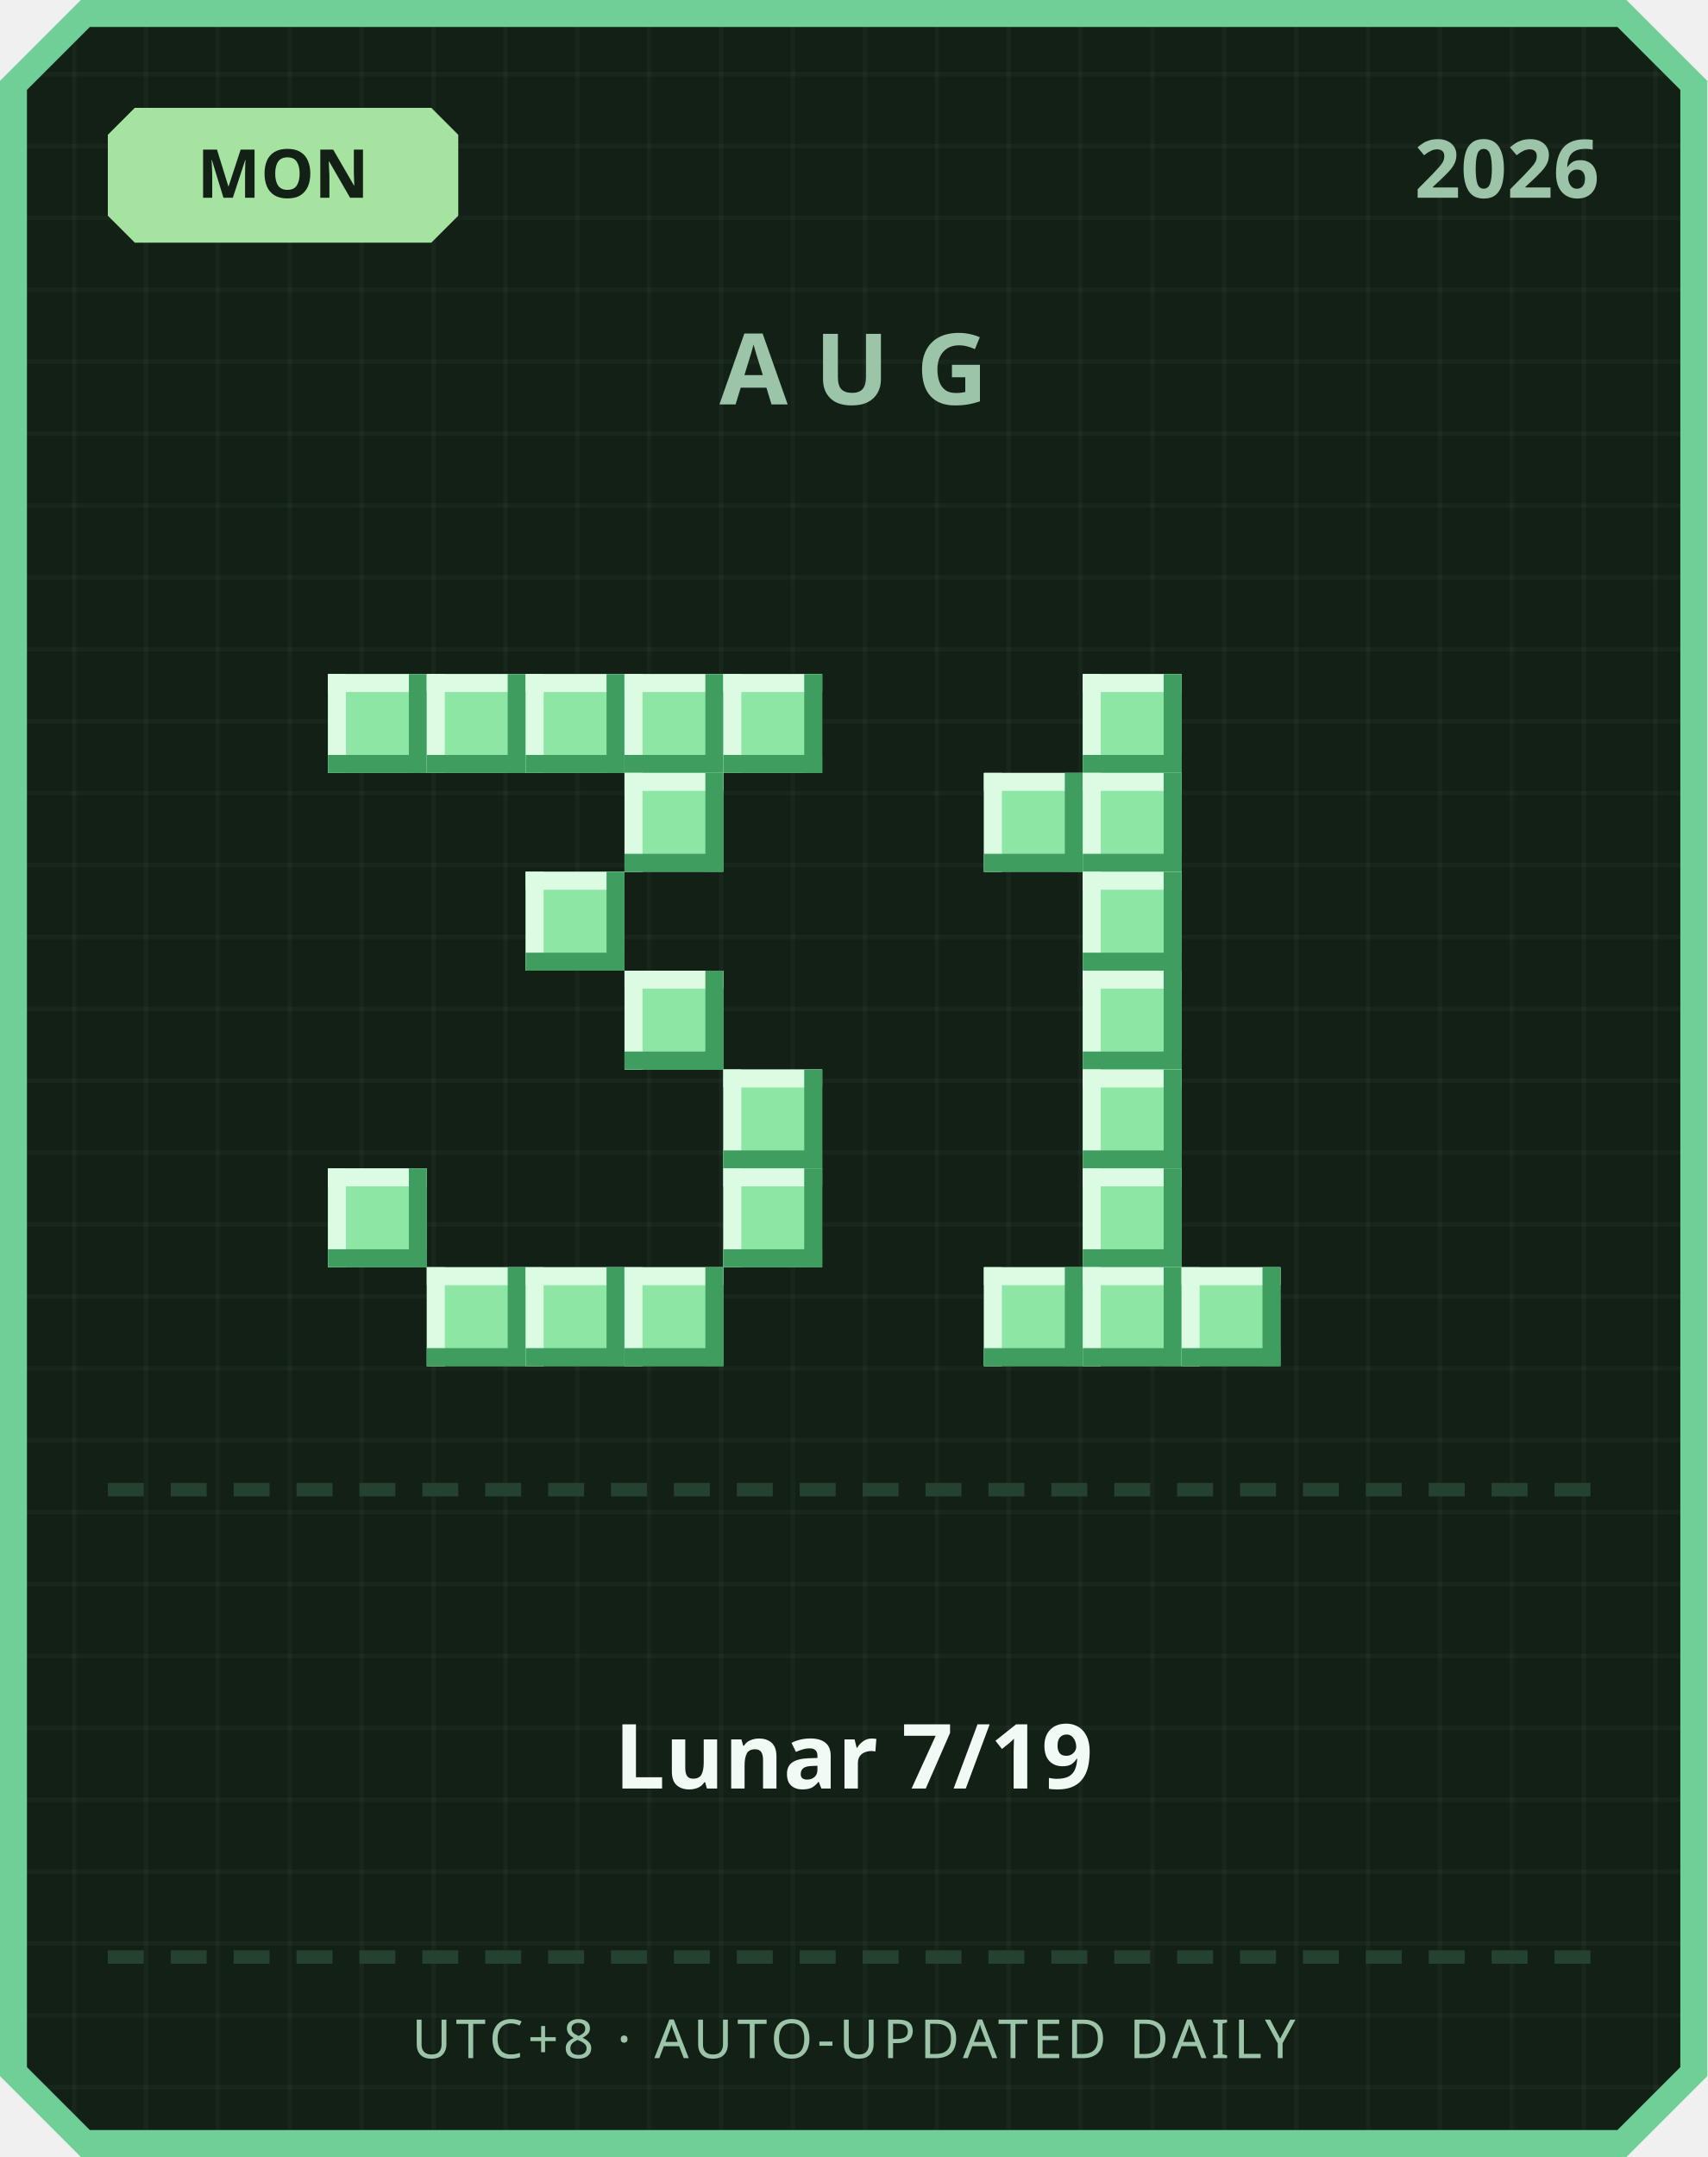
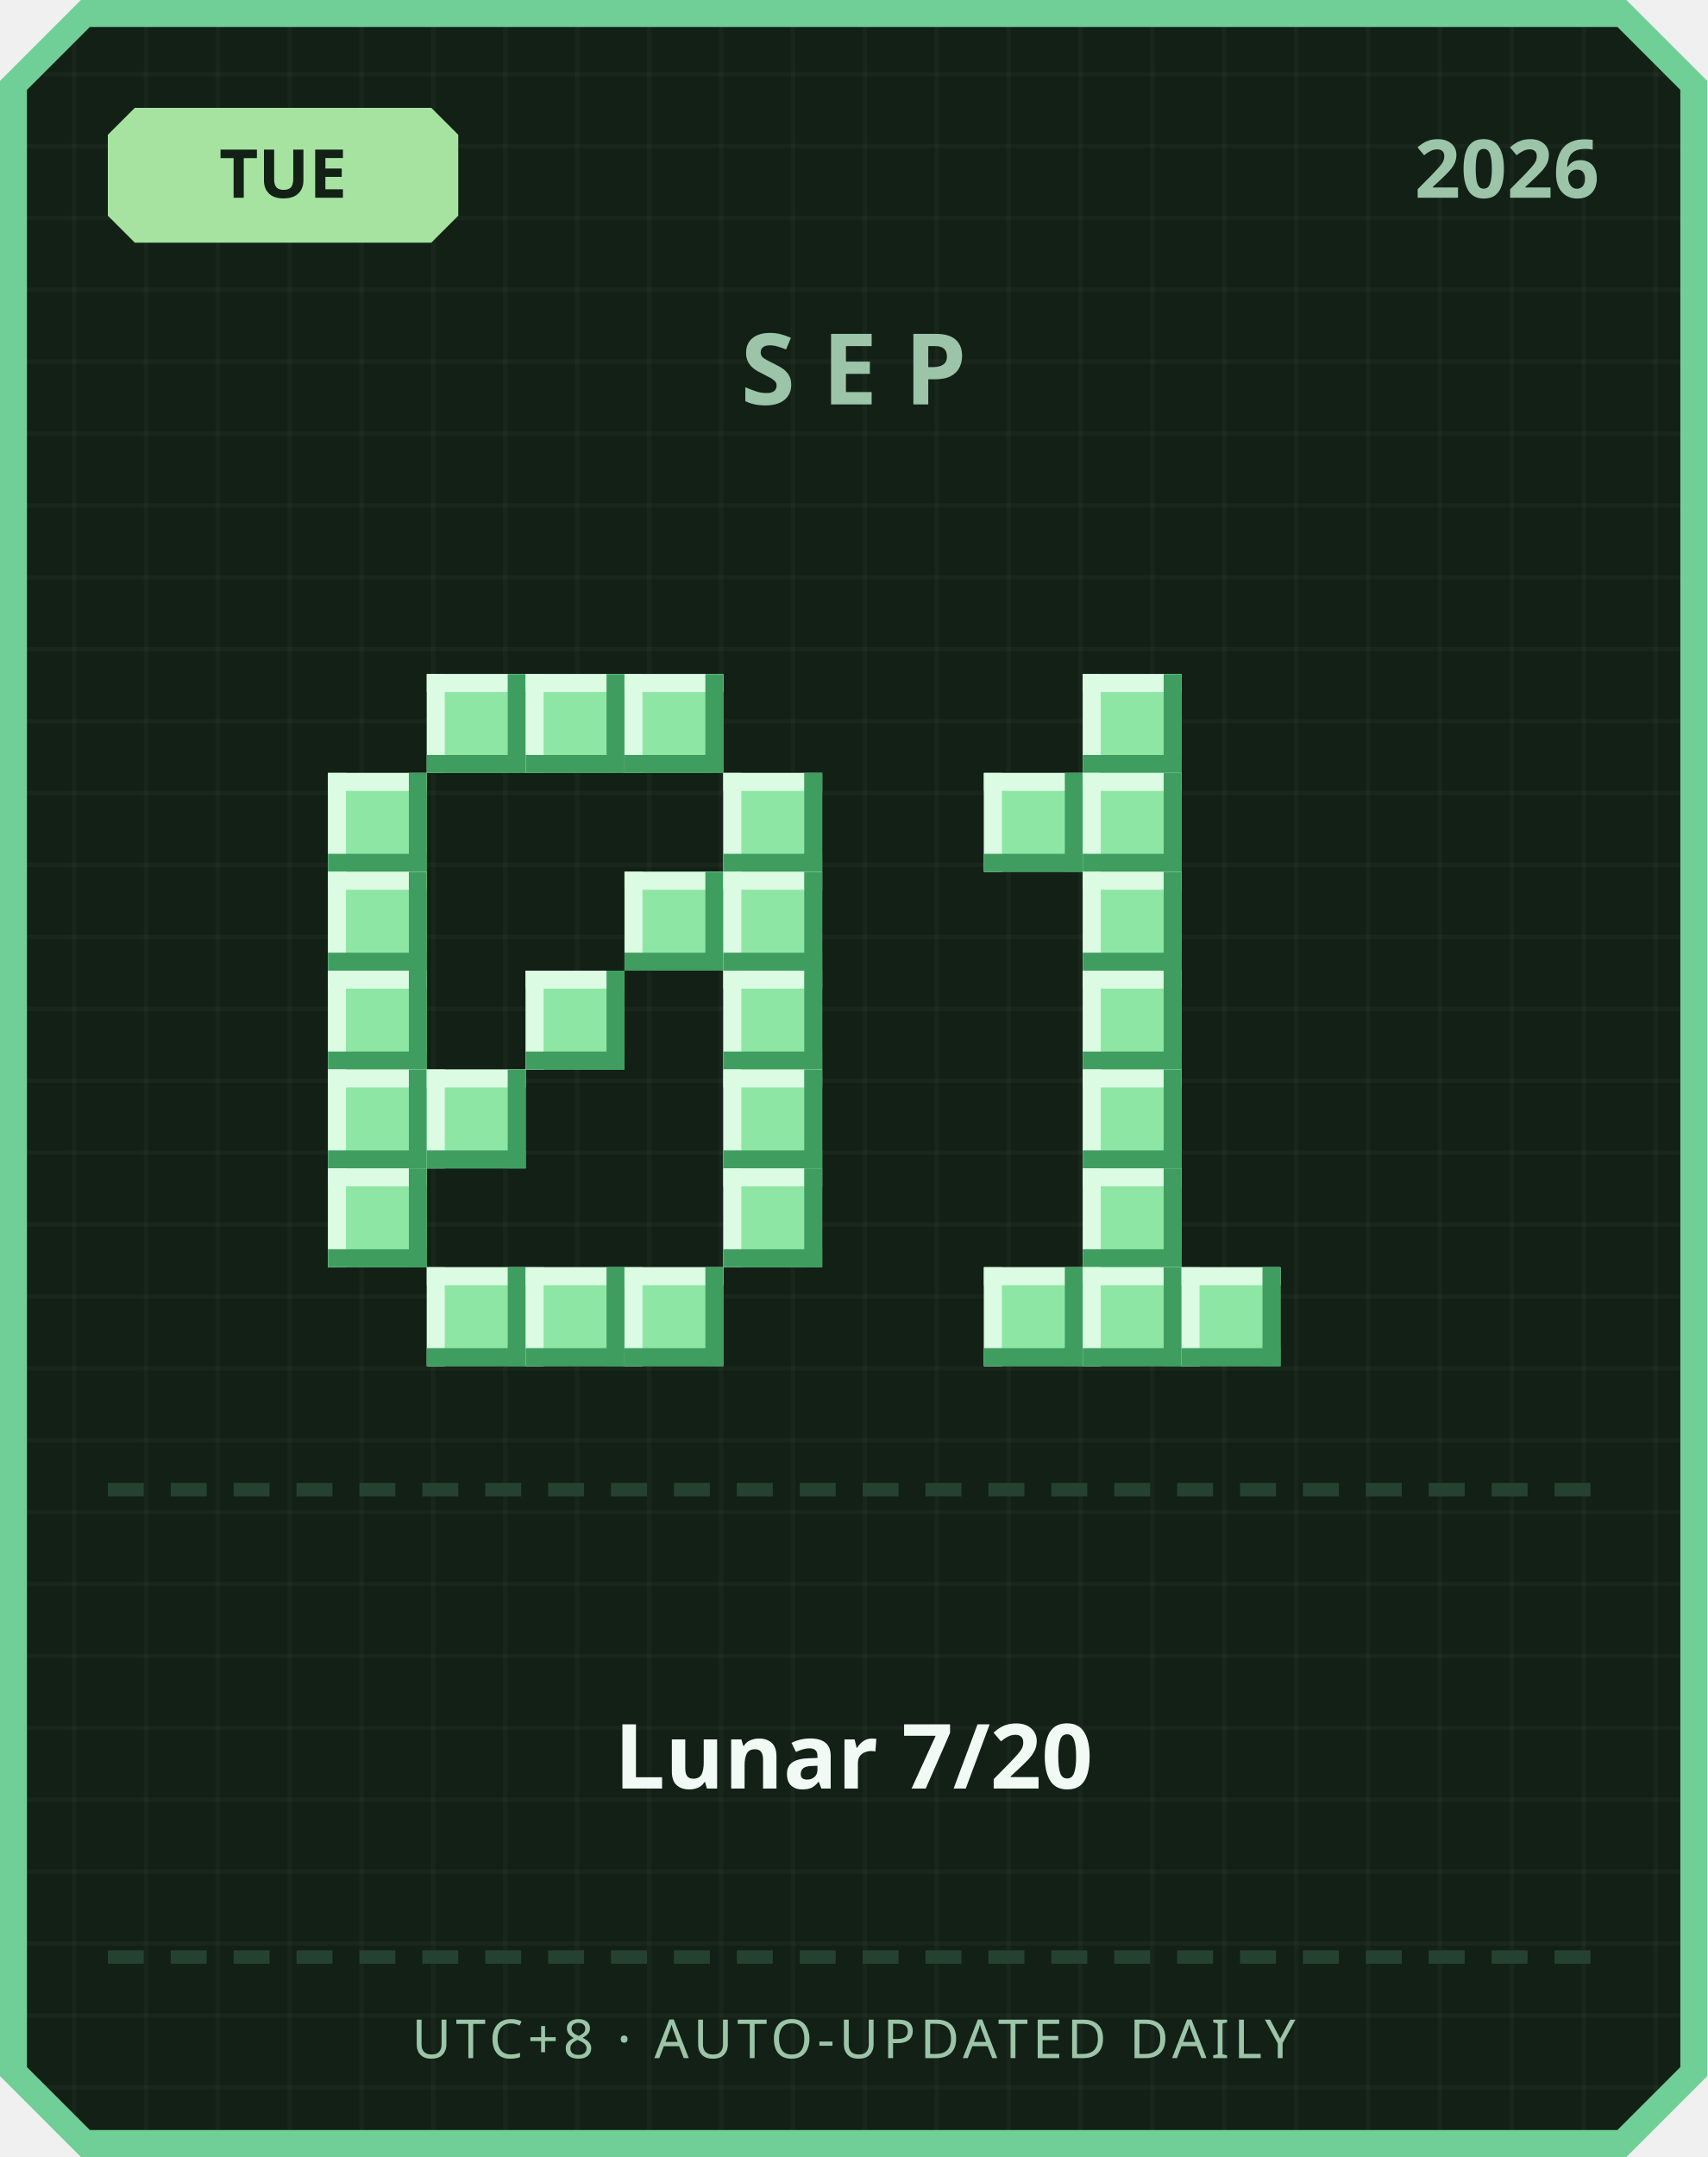
<svg xmlns="http://www.w3.org/2000/svg" width="380" height="480" viewBox="0 0 380 480">
  <defs>
    <pattern id="grid" width="16" height="16" patternUnits="userSpaceOnUse">
      <rect width="16" height="16" fill="#122016" />
      <rect width="1" height="16" fill="#ffffff" opacity="0.03" />
      <rect width="16" height="1" fill="#ffffff" opacity="0.03" />
    </pattern>
  </defs>
  <path d="M 18,0 L 362,0 L 380,18 L 380,462 L 362,480 L 18,480 L 0,462 L 0,18 Z" fill="#6fcf97" />
  <path d="M 20,6 L 360,6 L 374,20 L 374,460 L 360,474 L 20,474 L 6,460 L 6,20 Z" fill="url(#grid)" />
  <path d="M 30,24 L 96,24 L 102,30 L 102,48 L 96,54 L 30,54 L 24,48 L 24,30 Z" fill="#a6e3a1" />
-   <text x="63" y="44" text-anchor="middle" font-family="'Segoe UI', sans-serif" font-size="15" font-weight="700" fill="#122016">MON</text>
+   <text x="63" y="44" text-anchor="middle" font-family="'Segoe UI', sans-serif" font-size="15" font-weight="700" fill="#122016">TUE</text>
  <text x="356" y="44" text-anchor="end" font-family="'Segoe UI', sans-serif" font-size="18" font-weight="700" fill="#9bc4a8">2026</text>
-   <text x="190" y="90" text-anchor="middle" font-family="'Segoe UI', sans-serif" font-size="22" font-weight="700" letter-spacing="6" fill="#9bc4a8">AUG</text>
-   <rect x="73" y="150" width="22" height="22" fill="#8ee6a5" />
-   <rect x="73" y="150" width="22" height="4" fill="#dbfbe3" />
-   <rect x="73" y="150" width="4" height="22" fill="#dbfbe3" />
-   <rect x="73" y="168" width="22" height="4" fill="#3f9e5f" />
-   <rect x="91" y="150" width="4" height="22" fill="#3f9e5f" />
+   <text x="190" y="90" text-anchor="middle" font-family="'Segoe UI', sans-serif" font-size="22" font-weight="700" letter-spacing="6" fill="#9bc4a8">SEP</text>
  <rect x="95" y="150" width="22" height="22" fill="#8ee6a5" />
  <rect x="95" y="150" width="22" height="4" fill="#dbfbe3" />
  <rect x="95" y="150" width="4" height="22" fill="#dbfbe3" />
  <rect x="95" y="168" width="22" height="4" fill="#3f9e5f" />
  <rect x="113" y="150" width="4" height="22" fill="#3f9e5f" />
  <rect x="117" y="150" width="22" height="22" fill="#8ee6a5" />
  <rect x="117" y="150" width="22" height="4" fill="#dbfbe3" />
  <rect x="117" y="150" width="4" height="22" fill="#dbfbe3" />
  <rect x="117" y="168" width="22" height="4" fill="#3f9e5f" />
  <rect x="135" y="150" width="4" height="22" fill="#3f9e5f" />
  <rect x="139" y="150" width="22" height="22" fill="#8ee6a5" />
  <rect x="139" y="150" width="22" height="4" fill="#dbfbe3" />
  <rect x="139" y="150" width="4" height="22" fill="#dbfbe3" />
  <rect x="139" y="168" width="22" height="4" fill="#3f9e5f" />
  <rect x="157" y="150" width="4" height="22" fill="#3f9e5f" />
-   <rect x="161" y="150" width="22" height="22" fill="#8ee6a5" />
-   <rect x="161" y="150" width="22" height="4" fill="#dbfbe3" />
-   <rect x="161" y="150" width="4" height="22" fill="#dbfbe3" />
-   <rect x="161" y="168" width="22" height="4" fill="#3f9e5f" />
-   <rect x="179" y="150" width="4" height="22" fill="#3f9e5f" />
-   <rect x="139" y="172" width="22" height="22" fill="#8ee6a5" />
-   <rect x="139" y="172" width="22" height="4" fill="#dbfbe3" />
-   <rect x="139" y="172" width="4" height="22" fill="#dbfbe3" />
-   <rect x="139" y="190" width="22" height="4" fill="#3f9e5f" />
-   <rect x="157" y="172" width="4" height="22" fill="#3f9e5f" />
-   <rect x="117" y="194" width="22" height="22" fill="#8ee6a5" />
-   <rect x="117" y="194" width="22" height="4" fill="#dbfbe3" />
-   <rect x="117" y="194" width="4" height="22" fill="#dbfbe3" />
-   <rect x="117" y="212" width="22" height="4" fill="#3f9e5f" />
-   <rect x="135" y="194" width="4" height="22" fill="#3f9e5f" />
-   <rect x="139" y="216" width="22" height="22" fill="#8ee6a5" />
-   <rect x="139" y="216" width="22" height="4" fill="#dbfbe3" />
-   <rect x="139" y="216" width="4" height="22" fill="#dbfbe3" />
-   <rect x="139" y="234" width="22" height="4" fill="#3f9e5f" />
-   <rect x="157" y="216" width="4" height="22" fill="#3f9e5f" />
+   <rect x="73" y="172" width="22" height="22" fill="#8ee6a5" />
+   <rect x="73" y="172" width="22" height="4" fill="#dbfbe3" />
+   <rect x="73" y="172" width="4" height="22" fill="#dbfbe3" />
+   <rect x="73" y="190" width="22" height="4" fill="#3f9e5f" />
+   <rect x="91" y="172" width="4" height="22" fill="#3f9e5f" />
+   <rect x="161" y="172" width="22" height="22" fill="#8ee6a5" />
+   <rect x="161" y="172" width="22" height="4" fill="#dbfbe3" />
+   <rect x="161" y="172" width="4" height="22" fill="#dbfbe3" />
+   <rect x="161" y="190" width="22" height="4" fill="#3f9e5f" />
+   <rect x="179" y="172" width="4" height="22" fill="#3f9e5f" />
+   <rect x="73" y="194" width="22" height="22" fill="#8ee6a5" />
+   <rect x="73" y="194" width="22" height="4" fill="#dbfbe3" />
+   <rect x="73" y="194" width="4" height="22" fill="#dbfbe3" />
+   <rect x="73" y="212" width="22" height="4" fill="#3f9e5f" />
+   <rect x="91" y="194" width="4" height="22" fill="#3f9e5f" />
+   <rect x="139" y="194" width="22" height="22" fill="#8ee6a5" />
+   <rect x="139" y="194" width="22" height="4" fill="#dbfbe3" />
+   <rect x="139" y="194" width="4" height="22" fill="#dbfbe3" />
+   <rect x="139" y="212" width="22" height="4" fill="#3f9e5f" />
+   <rect x="157" y="194" width="4" height="22" fill="#3f9e5f" />
+   <rect x="161" y="194" width="22" height="22" fill="#8ee6a5" />
+   <rect x="161" y="194" width="22" height="4" fill="#dbfbe3" />
+   <rect x="161" y="194" width="4" height="22" fill="#dbfbe3" />
+   <rect x="161" y="212" width="22" height="4" fill="#3f9e5f" />
+   <rect x="179" y="194" width="4" height="22" fill="#3f9e5f" />
+   <rect x="73" y="216" width="22" height="22" fill="#8ee6a5" />
+   <rect x="73" y="216" width="22" height="4" fill="#dbfbe3" />
+   <rect x="73" y="216" width="4" height="22" fill="#dbfbe3" />
+   <rect x="73" y="234" width="22" height="4" fill="#3f9e5f" />
+   <rect x="91" y="216" width="4" height="22" fill="#3f9e5f" />
+   <rect x="117" y="216" width="22" height="22" fill="#8ee6a5" />
+   <rect x="117" y="216" width="22" height="4" fill="#dbfbe3" />
+   <rect x="117" y="216" width="4" height="22" fill="#dbfbe3" />
+   <rect x="117" y="234" width="22" height="4" fill="#3f9e5f" />
+   <rect x="135" y="216" width="4" height="22" fill="#3f9e5f" />
+   <rect x="161" y="216" width="22" height="22" fill="#8ee6a5" />
+   <rect x="161" y="216" width="22" height="4" fill="#dbfbe3" />
+   <rect x="161" y="216" width="4" height="22" fill="#dbfbe3" />
+   <rect x="161" y="234" width="22" height="4" fill="#3f9e5f" />
+   <rect x="179" y="216" width="4" height="22" fill="#3f9e5f" />
+   <rect x="73" y="238" width="22" height="22" fill="#8ee6a5" />
+   <rect x="73" y="238" width="22" height="4" fill="#dbfbe3" />
+   <rect x="73" y="238" width="4" height="22" fill="#dbfbe3" />
+   <rect x="73" y="256" width="22" height="4" fill="#3f9e5f" />
+   <rect x="91" y="238" width="4" height="22" fill="#3f9e5f" />
+   <rect x="95" y="238" width="22" height="22" fill="#8ee6a5" />
+   <rect x="95" y="238" width="22" height="4" fill="#dbfbe3" />
+   <rect x="95" y="238" width="4" height="22" fill="#dbfbe3" />
+   <rect x="95" y="256" width="22" height="4" fill="#3f9e5f" />
+   <rect x="113" y="238" width="4" height="22" fill="#3f9e5f" />
  <rect x="161" y="238" width="22" height="22" fill="#8ee6a5" />
  <rect x="161" y="238" width="22" height="4" fill="#dbfbe3" />
  <rect x="161" y="238" width="4" height="22" fill="#dbfbe3" />
  <rect x="161" y="256" width="22" height="4" fill="#3f9e5f" />
  <rect x="179" y="238" width="4" height="22" fill="#3f9e5f" />
  <rect x="73" y="260" width="22" height="22" fill="#8ee6a5" />
  <rect x="73" y="260" width="22" height="4" fill="#dbfbe3" />
  <rect x="73" y="260" width="4" height="22" fill="#dbfbe3" />
  <rect x="73" y="278" width="22" height="4" fill="#3f9e5f" />
  <rect x="91" y="260" width="4" height="22" fill="#3f9e5f" />
  <rect x="161" y="260" width="22" height="22" fill="#8ee6a5" />
  <rect x="161" y="260" width="22" height="4" fill="#dbfbe3" />
  <rect x="161" y="260" width="4" height="22" fill="#dbfbe3" />
  <rect x="161" y="278" width="22" height="4" fill="#3f9e5f" />
  <rect x="179" y="260" width="4" height="22" fill="#3f9e5f" />
  <rect x="95" y="282" width="22" height="22" fill="#8ee6a5" />
  <rect x="95" y="282" width="22" height="4" fill="#dbfbe3" />
  <rect x="95" y="282" width="4" height="22" fill="#dbfbe3" />
  <rect x="95" y="300" width="22" height="4" fill="#3f9e5f" />
  <rect x="113" y="282" width="4" height="22" fill="#3f9e5f" />
  <rect x="117" y="282" width="22" height="22" fill="#8ee6a5" />
  <rect x="117" y="282" width="22" height="4" fill="#dbfbe3" />
  <rect x="117" y="282" width="4" height="22" fill="#dbfbe3" />
  <rect x="117" y="300" width="22" height="4" fill="#3f9e5f" />
  <rect x="135" y="282" width="4" height="22" fill="#3f9e5f" />
  <rect x="139" y="282" width="22" height="22" fill="#8ee6a5" />
  <rect x="139" y="282" width="22" height="4" fill="#dbfbe3" />
  <rect x="139" y="282" width="4" height="22" fill="#dbfbe3" />
  <rect x="139" y="300" width="22" height="4" fill="#3f9e5f" />
  <rect x="157" y="282" width="4" height="22" fill="#3f9e5f" />
  <rect x="241" y="150" width="22" height="22" fill="#8ee6a5" />
  <rect x="241" y="150" width="22" height="4" fill="#dbfbe3" />
  <rect x="241" y="150" width="4" height="22" fill="#dbfbe3" />
  <rect x="241" y="168" width="22" height="4" fill="#3f9e5f" />
  <rect x="259" y="150" width="4" height="22" fill="#3f9e5f" />
  <rect x="219" y="172" width="22" height="22" fill="#8ee6a5" />
  <rect x="219" y="172" width="22" height="4" fill="#dbfbe3" />
  <rect x="219" y="172" width="4" height="22" fill="#dbfbe3" />
  <rect x="219" y="190" width="22" height="4" fill="#3f9e5f" />
  <rect x="237" y="172" width="4" height="22" fill="#3f9e5f" />
  <rect x="241" y="172" width="22" height="22" fill="#8ee6a5" />
  <rect x="241" y="172" width="22" height="4" fill="#dbfbe3" />
  <rect x="241" y="172" width="4" height="22" fill="#dbfbe3" />
  <rect x="241" y="190" width="22" height="4" fill="#3f9e5f" />
  <rect x="259" y="172" width="4" height="22" fill="#3f9e5f" />
  <rect x="241" y="194" width="22" height="22" fill="#8ee6a5" />
  <rect x="241" y="194" width="22" height="4" fill="#dbfbe3" />
  <rect x="241" y="194" width="4" height="22" fill="#dbfbe3" />
  <rect x="241" y="212" width="22" height="4" fill="#3f9e5f" />
  <rect x="259" y="194" width="4" height="22" fill="#3f9e5f" />
  <rect x="241" y="216" width="22" height="22" fill="#8ee6a5" />
  <rect x="241" y="216" width="22" height="4" fill="#dbfbe3" />
  <rect x="241" y="216" width="4" height="22" fill="#dbfbe3" />
  <rect x="241" y="234" width="22" height="4" fill="#3f9e5f" />
  <rect x="259" y="216" width="4" height="22" fill="#3f9e5f" />
  <rect x="241" y="238" width="22" height="22" fill="#8ee6a5" />
  <rect x="241" y="238" width="22" height="4" fill="#dbfbe3" />
  <rect x="241" y="238" width="4" height="22" fill="#dbfbe3" />
  <rect x="241" y="256" width="22" height="4" fill="#3f9e5f" />
  <rect x="259" y="238" width="4" height="22" fill="#3f9e5f" />
  <rect x="241" y="260" width="22" height="22" fill="#8ee6a5" />
  <rect x="241" y="260" width="22" height="4" fill="#dbfbe3" />
  <rect x="241" y="260" width="4" height="22" fill="#dbfbe3" />
  <rect x="241" y="278" width="22" height="4" fill="#3f9e5f" />
  <rect x="259" y="260" width="4" height="22" fill="#3f9e5f" />
  <rect x="219" y="282" width="22" height="22" fill="#8ee6a5" />
  <rect x="219" y="282" width="22" height="4" fill="#dbfbe3" />
  <rect x="219" y="282" width="4" height="22" fill="#dbfbe3" />
  <rect x="219" y="300" width="22" height="4" fill="#3f9e5f" />
  <rect x="237" y="282" width="4" height="22" fill="#3f9e5f" />
  <rect x="241" y="282" width="22" height="22" fill="#8ee6a5" />
  <rect x="241" y="282" width="22" height="4" fill="#dbfbe3" />
  <rect x="241" y="282" width="4" height="22" fill="#dbfbe3" />
  <rect x="241" y="300" width="22" height="4" fill="#3f9e5f" />
  <rect x="259" y="282" width="4" height="22" fill="#3f9e5f" />
  <rect x="263" y="282" width="22" height="22" fill="#8ee6a5" />
  <rect x="263" y="282" width="22" height="4" fill="#dbfbe3" />
  <rect x="263" y="282" width="4" height="22" fill="#dbfbe3" />
  <rect x="263" y="300" width="22" height="4" fill="#3f9e5f" />
  <rect x="281" y="282" width="4" height="22" fill="#3f9e5f" />
  <rect x="24" y="330" width="8" height="3" fill="#254230" />
  <rect x="38" y="330" width="8" height="3" fill="#254230" />
  <rect x="52" y="330" width="8" height="3" fill="#254230" />
  <rect x="66" y="330" width="8" height="3" fill="#254230" />
  <rect x="80" y="330" width="8" height="3" fill="#254230" />
  <rect x="94" y="330" width="8" height="3" fill="#254230" />
  <rect x="108" y="330" width="8" height="3" fill="#254230" />
  <rect x="122" y="330" width="8" height="3" fill="#254230" />
  <rect x="136" y="330" width="8" height="3" fill="#254230" />
  <rect x="150" y="330" width="8" height="3" fill="#254230" />
  <rect x="164" y="330" width="8" height="3" fill="#254230" />
  <rect x="178" y="330" width="8" height="3" fill="#254230" />
  <rect x="192" y="330" width="8" height="3" fill="#254230" />
  <rect x="206" y="330" width="8" height="3" fill="#254230" />
  <rect x="220" y="330" width="8" height="3" fill="#254230" />
  <rect x="234" y="330" width="8" height="3" fill="#254230" />
  <rect x="248" y="330" width="8" height="3" fill="#254230" />
  <rect x="262" y="330" width="8" height="3" fill="#254230" />
  <rect x="276" y="330" width="8" height="3" fill="#254230" />
  <rect x="290" y="330" width="8" height="3" fill="#254230" />
  <rect x="304" y="330" width="8" height="3" fill="#254230" />
  <rect x="318" y="330" width="8" height="3" fill="#254230" />
  <rect x="332" y="330" width="8" height="3" fill="#254230" />
  <rect x="346" y="330" width="8" height="3" fill="#254230" />
-   <text x="190" y="398" text-anchor="middle" font-family="'Segoe UI', 'Microsoft JhengHei', sans-serif" font-size="20" font-weight="700" fill="#f1faf4">Lunar 7/19</text>
+   <text x="190" y="398" text-anchor="middle" font-family="'Segoe UI', 'Microsoft JhengHei', sans-serif" font-size="20" font-weight="700" fill="#f1faf4">Lunar 7/20</text>
  <rect x="24" y="434" width="8" height="3" fill="#254230" />
  <rect x="38" y="434" width="8" height="3" fill="#254230" />
  <rect x="52" y="434" width="8" height="3" fill="#254230" />
  <rect x="66" y="434" width="8" height="3" fill="#254230" />
  <rect x="80" y="434" width="8" height="3" fill="#254230" />
  <rect x="94" y="434" width="8" height="3" fill="#254230" />
  <rect x="108" y="434" width="8" height="3" fill="#254230" />
  <rect x="122" y="434" width="8" height="3" fill="#254230" />
  <rect x="136" y="434" width="8" height="3" fill="#254230" />
  <rect x="150" y="434" width="8" height="3" fill="#254230" />
  <rect x="164" y="434" width="8" height="3" fill="#254230" />
  <rect x="178" y="434" width="8" height="3" fill="#254230" />
  <rect x="192" y="434" width="8" height="3" fill="#254230" />
  <rect x="206" y="434" width="8" height="3" fill="#254230" />
  <rect x="220" y="434" width="8" height="3" fill="#254230" />
  <rect x="234" y="434" width="8" height="3" fill="#254230" />
  <rect x="248" y="434" width="8" height="3" fill="#254230" />
  <rect x="262" y="434" width="8" height="3" fill="#254230" />
  <rect x="276" y="434" width="8" height="3" fill="#254230" />
  <rect x="290" y="434" width="8" height="3" fill="#254230" />
  <rect x="304" y="434" width="8" height="3" fill="#254230" />
  <rect x="318" y="434" width="8" height="3" fill="#254230" />
  <rect x="332" y="434" width="8" height="3" fill="#254230" />
  <rect x="346" y="434" width="8" height="3" fill="#254230" />
  <text x="190" y="458" text-anchor="middle" font-family="'Segoe UI', sans-serif" font-size="12" letter-spacing="1" fill="#9bc4a8">UTC+8 · AUTO-UPDATED DAILY</text>
</svg>
